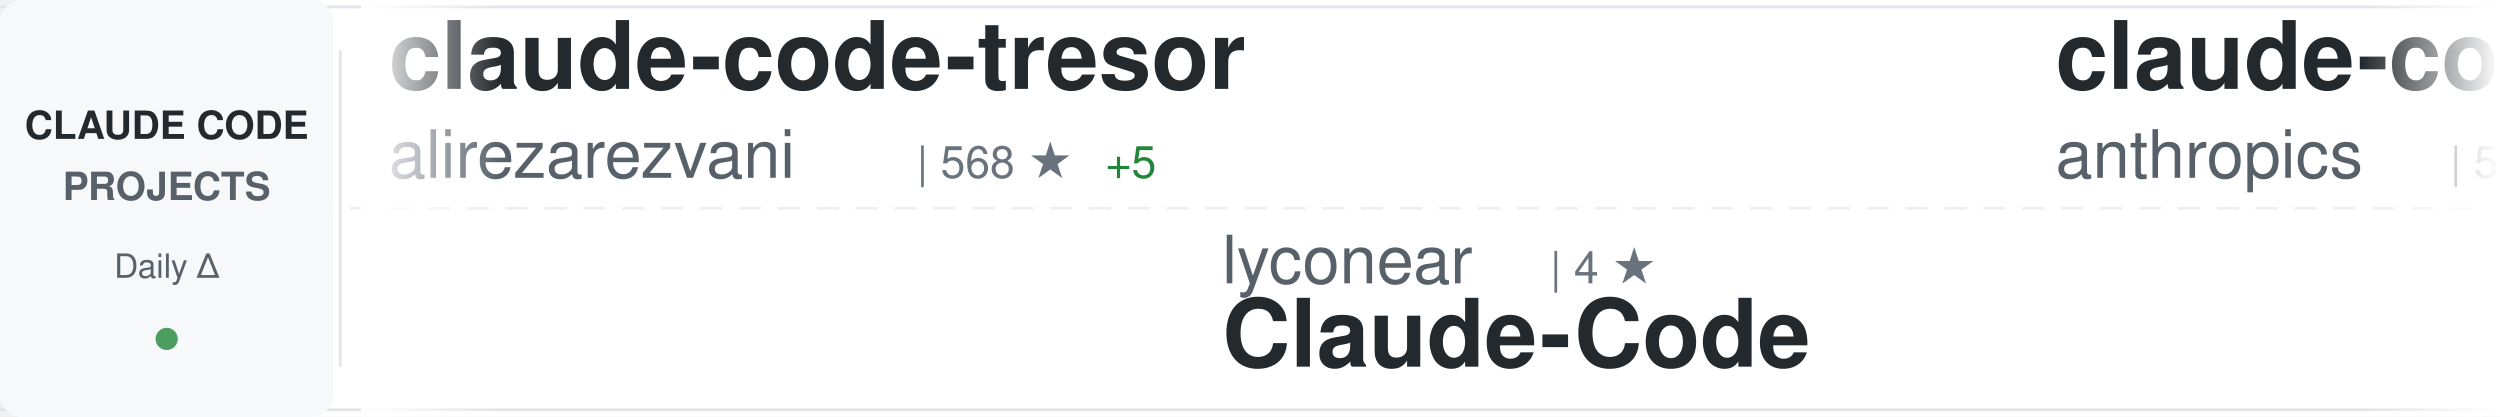
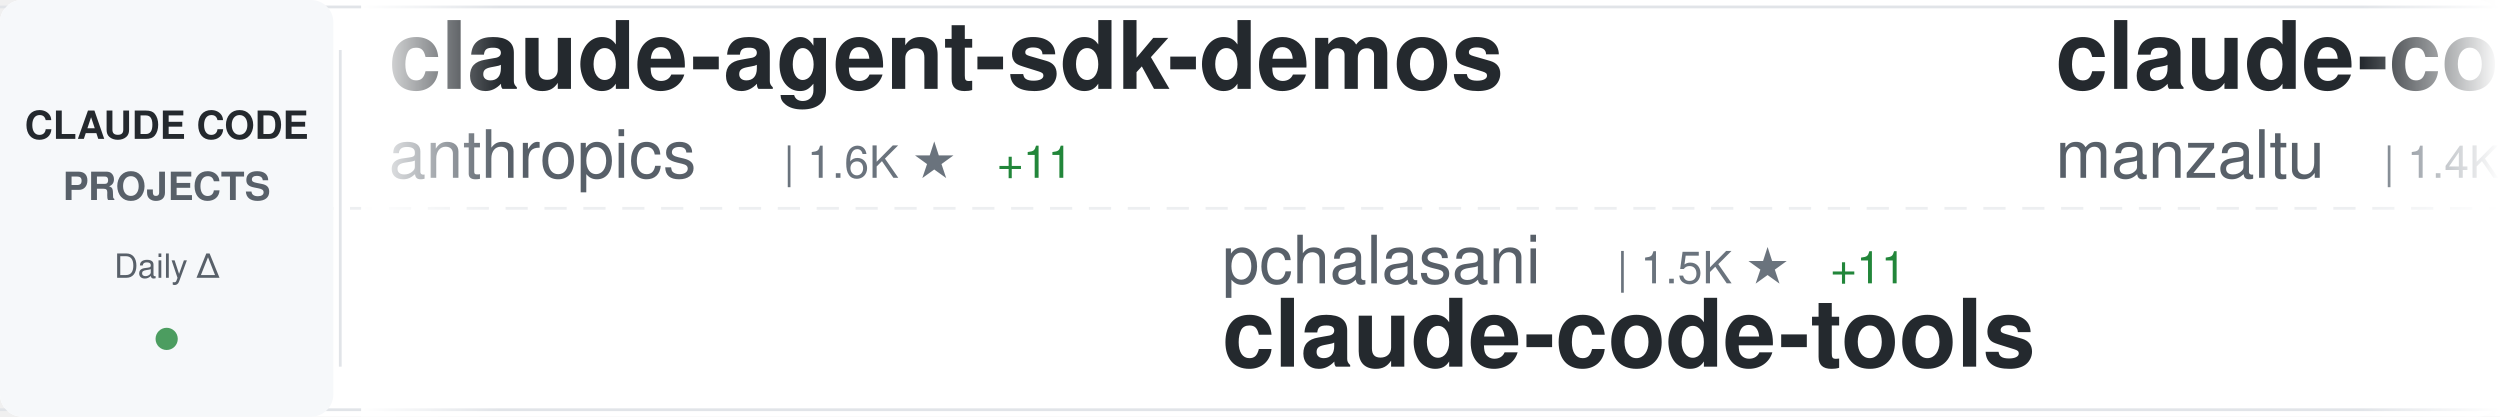
<svg xmlns="http://www.w3.org/2000/svg" width="900" height="150">
  <defs>
    <linearGradient id="awesomeLeftFade" x1="0%" y1="0%" x2="100%" y2="0%">
      <stop offset="0%" style="stop-color:#ffffff;stop-opacity:1" />
      <stop offset="100%" style="stop-color:#ffffff;stop-opacity:0" />
    </linearGradient>
    <linearGradient id="awesomeRightFade" x1="0%" y1="0%" x2="100%" y2="0%">
      <stop offset="0%" style="stop-color:#ffffff;stop-opacity:0" />
      <stop offset="100%" style="stop-color:#ffffff;stop-opacity:1" />
    </linearGradient>
  </defs>
  <rect width="900" height="150" fill="#ffffff" rx="8" />
  <rect x="0" y="2" width="900" height="1" fill="#e1e4e8" />
  <rect x="0" y="147" width="900" height="1" fill="#e1e4e8" />
  <line x1="0" y1="75" x2="900" y2="75" stroke="#e1e4e8" stroke-width="1" stroke-dasharray="8 6" opacity="0.6" />
  <rect x="0" y="0" width="120" height="150" fill="#f6f8fa" rx="8" />
  <text x="60" y="50" font-family="-apple-system, BlinkMacSystemFont, 'Segoe UI', Helvetica, Arial, sans-serif" font-size="14" font-weight="600" fill="#24292e" text-anchor="middle">CLAUDE CODE</text>
  <text x="60" y="72" font-family="-apple-system, BlinkMacSystemFont, 'Segoe UI', Helvetica, Arial, sans-serif" font-size="14" font-weight="600" fill="#586069" text-anchor="middle">PROJECTS</text>
  <text x="60" y="100" font-family="-apple-system, BlinkMacSystemFont, 'Segoe UI', Helvetica, Arial, sans-serif" font-size="12" font-weight="500" fill="#586069" text-anchor="middle">Daily Δ</text>
  <circle cx="60" cy="122" r="4" fill="#22863a" opacity="0.8" />
  <rect x="122" y="18" width="1" height="114" fill="#e1e4e8" />
  <clipPath id="awesomeTickerClip">
    <rect x="130" y="0" width="770" height="150" />
  </clipPath>
  <g clip-path="url(#awesomeTickerClip)">
    <g id="awesomeTickerItems">
      <animateTransform attributeName="transform" attributeType="XML" type="translate" from="0 0" to="-3000 0" dur="54s" repeatCount="indefinite" />
      <g transform="translate(0, 0)">
-         <text x="140" y="32" font-family="-apple-system, BlinkMacSystemFont, 'Segoe UI', Helvetica, Arial, sans-serif" font-size="34" font-weight="600" fill="#24292e">claude-code-tresor</text>
-         <text x="140" y="64" font-family="-apple-system, BlinkMacSystemFont, 'Segoe UI', Helvetica, Arial, sans-serif" font-size="24" font-weight="400" fill="#586069">alirezarezvani</text>
-         <text x="330" y="64" font-family="-apple-system, BlinkMacSystemFont, 'Segoe UI', Helvetica, Arial, sans-serif" font-size="16" font-weight="500" fill="#6a737d">| 568 ★</text>
-         <text x="398" y="64" font-family="-apple-system, BlinkMacSystemFont, 'Segoe UI', Helvetica, Arial, sans-serif" font-size="16" font-weight="500" fill="#22863a"> +5</text>
+         <text x="140" y="32" font-family="-apple-system, BlinkMacSystemFont, 'Segoe UI', Helvetica, Arial, sans-serif" font-size="34" font-weight="600" fill="#24292e">claude-agent-sdk-demos</text>
+         <text x="140" y="64" font-family="-apple-system, BlinkMacSystemFont, 'Segoe UI', Helvetica, Arial, sans-serif" font-size="24" font-weight="400" fill="#586069">anthropics</text>
+         <text x="282" y="64" font-family="-apple-system, BlinkMacSystemFont, 'Segoe UI', Helvetica, Arial, sans-serif" font-size="16" font-weight="500" fill="#6a737d">| 1.6K ★</text>
+         <text x="359" y="64" font-family="-apple-system, BlinkMacSystemFont, 'Segoe UI', Helvetica, Arial, sans-serif" font-size="16" font-weight="500" fill="#22863a"> +11</text>
      </g>
      <g transform="translate(300, 0)">
-         <text x="140" y="102" font-family="-apple-system, BlinkMacSystemFont, 'Segoe UI', Helvetica, Arial, sans-serif" font-size="24" font-weight="400" fill="#586069">lyconear</text>
-         <text x="258" y="102" font-family="-apple-system, BlinkMacSystemFont, 'Segoe UI', Helvetica, Arial, sans-serif" font-size="16" font-weight="500" fill="#6a737d">| 4 ★</text>
-         <text x="140" y="132" font-family="-apple-system, BlinkMacSystemFont, 'Segoe UI', Helvetica, Arial, sans-serif" font-size="34" font-weight="600" fill="#24292e">Claude-Code</text>
+         <text x="140" y="102" font-family="-apple-system, BlinkMacSystemFont, 'Segoe UI', Helvetica, Arial, sans-serif" font-size="24" font-weight="400" fill="#586069">pchalasani</text>
+         <text x="282" y="102" font-family="-apple-system, BlinkMacSystemFont, 'Segoe UI', Helvetica, Arial, sans-serif" font-size="16" font-weight="500" fill="#6a737d">| 1.5K ★</text>
+         <text x="359" y="102" font-family="-apple-system, BlinkMacSystemFont, 'Segoe UI', Helvetica, Arial, sans-serif" font-size="16" font-weight="500" fill="#22863a"> +11</text>
+         <text x="140" y="132" font-family="-apple-system, BlinkMacSystemFont, 'Segoe UI', Helvetica, Arial, sans-serif" font-size="34" font-weight="600" fill="#24292e">claude-code-tools</text>
      </g>
      <g transform="translate(600, 0)">
-         <text x="140" y="32" font-family="-apple-system, BlinkMacSystemFont, 'Segoe UI', Helvetica, Arial, sans-serif" font-size="34" font-weight="600" fill="#24292e">claude-code-base-action</text>
-         <text x="140" y="64" font-family="-apple-system, BlinkMacSystemFont, 'Segoe UI', Helvetica, Arial, sans-serif" font-size="24" font-weight="400" fill="#586069">anthropics</text>
-         <text x="282" y="64" font-family="-apple-system, BlinkMacSystemFont, 'Segoe UI', Helvetica, Arial, sans-serif" font-size="16" font-weight="500" fill="#6a737d">| 592 ★</text>
-         <text x="350" y="64" font-family="-apple-system, BlinkMacSystemFont, 'Segoe UI', Helvetica, Arial, sans-serif" font-size="16" font-weight="500" fill="#22863a"> +1</text>
+         <text x="140" y="32" font-family="-apple-system, BlinkMacSystemFont, 'Segoe UI', Helvetica, Arial, sans-serif" font-size="34" font-weight="600" fill="#24292e">claude-code-ide.el</text>
+         <text x="140" y="64" font-family="-apple-system, BlinkMacSystemFont, 'Segoe UI', Helvetica, Arial, sans-serif" font-size="24" font-weight="400" fill="#586069">manzaltu</text>
+         <text x="258" y="64" font-family="-apple-system, BlinkMacSystemFont, 'Segoe UI', Helvetica, Arial, sans-serif" font-size="16" font-weight="500" fill="#6a737d">| 1.4K ★</text>
+         <text x="335" y="64" font-family="-apple-system, BlinkMacSystemFont, 'Segoe UI', Helvetica, Arial, sans-serif" font-size="16" font-weight="500" fill="#22863a"> +2</text>
      </g>
      <g transform="translate(900, 0)">
-         <text x="140" y="102" font-family="-apple-system, BlinkMacSystemFont, 'Segoe UI', Helvetica, Arial, sans-serif" font-size="24" font-weight="400" fill="#586069">jarrodwatts</text>
-         <text x="294" y="102" font-family="-apple-system, BlinkMacSystemFont, 'Segoe UI', Helvetica, Arial, sans-serif" font-size="16" font-weight="500" fill="#6a737d">| 955 ★</text>
-         <text x="140" y="132" font-family="-apple-system, BlinkMacSystemFont, 'Segoe UI', Helvetica, Arial, sans-serif" font-size="34" font-weight="600" fill="#24292e">claude-code-config</text>
+         <text x="140" y="102" font-family="-apple-system, BlinkMacSystemFont, 'Segoe UI', Helvetica, Arial, sans-serif" font-size="24" font-weight="400" fill="#586069">BloopAI</text>
+         <text x="246" y="102" font-family="-apple-system, BlinkMacSystemFont, 'Segoe UI', Helvetica, Arial, sans-serif" font-size="16" font-weight="500" fill="#6a737d">| 22.3K ★</text>
+         <text x="332" y="102" font-family="-apple-system, BlinkMacSystemFont, 'Segoe UI', Helvetica, Arial, sans-serif" font-size="16" font-weight="500" fill="#22863a"> +82</text>
+         <text x="140" y="132" font-family="-apple-system, BlinkMacSystemFont, 'Segoe UI', Helvetica, Arial, sans-serif" font-size="34" font-weight="600" fill="#24292e">vibe-kanban</text>
      </g>
      <g transform="translate(1200, 0)">
-         <text x="140" y="32" font-family="-apple-system, BlinkMacSystemFont, 'Segoe UI', Helvetica, Arial, sans-serif" font-size="34" font-weight="600" fill="#24292e">claude-code.nvim</text>
-         <text x="140" y="64" font-family="-apple-system, BlinkMacSystemFont, 'Segoe UI', Helvetica, Arial, sans-serif" font-size="24" font-weight="400" fill="#586069">greggh</text>
-         <text x="234" y="64" font-family="-apple-system, BlinkMacSystemFont, 'Segoe UI', Helvetica, Arial, sans-serif" font-size="16" font-weight="500" fill="#6a737d">| 1.9K ★</text>
-         <text x="311" y="64" font-family="-apple-system, BlinkMacSystemFont, 'Segoe UI', Helvetica, Arial, sans-serif" font-size="16" font-weight="500" fill="#22863a"> +5</text>
+         <text x="140" y="32" font-family="-apple-system, BlinkMacSystemFont, 'Segoe UI', Helvetica, Arial, sans-serif" font-size="34" font-weight="600" fill="#24292e">claude-code-infrastructu...</text>
+         <text x="140" y="64" font-family="-apple-system, BlinkMacSystemFont, 'Segoe UI', Helvetica, Arial, sans-serif" font-size="24" font-weight="400" fill="#586069">diet103</text>
+         <text x="246" y="64" font-family="-apple-system, BlinkMacSystemFont, 'Segoe UI', Helvetica, Arial, sans-serif" font-size="16" font-weight="500" fill="#6a737d">| 9.1K ★</text>
+         <text x="323" y="64" font-family="-apple-system, BlinkMacSystemFont, 'Segoe UI', Helvetica, Arial, sans-serif" font-size="16" font-weight="500" fill="#22863a"> +23</text>
      </g>
      <g transform="translate(1500, 0)">
-         <text x="140" y="102" font-family="-apple-system, BlinkMacSystemFont, 'Segoe UI', Helvetica, Arial, sans-serif" font-size="24" font-weight="400" fill="#586069">ericbuess</text>
-         <text x="270" y="102" font-family="-apple-system, BlinkMacSystemFont, 'Segoe UI', Helvetica, Arial, sans-serif" font-size="16" font-weight="500" fill="#6a737d">| 712 ★</text>
-         <text x="338" y="102" font-family="-apple-system, BlinkMacSystemFont, 'Segoe UI', Helvetica, Arial, sans-serif" font-size="16" font-weight="500" fill="#22863a"> +2</text>
-         <text x="140" y="132" font-family="-apple-system, BlinkMacSystemFont, 'Segoe UI', Helvetica, Arial, sans-serif" font-size="34" font-weight="600" fill="#24292e">claude-code-docs</text>
+         <text x="140" y="102" font-family="-apple-system, BlinkMacSystemFont, 'Segoe UI', Helvetica, Arial, sans-serif" font-size="24" font-weight="400" fill="#586069">RichardAtCT</text>
+         <text x="294" y="102" font-family="-apple-system, BlinkMacSystemFont, 'Segoe UI', Helvetica, Arial, sans-serif" font-size="16" font-weight="500" fill="#6a737d">| 1.9K ★</text>
+         <text x="371" y="102" font-family="-apple-system, BlinkMacSystemFont, 'Segoe UI', Helvetica, Arial, sans-serif" font-size="16" font-weight="500" fill="#22863a"> +21</text>
+         <text x="140" y="132" font-family="-apple-system, BlinkMacSystemFont, 'Segoe UI', Helvetica, Arial, sans-serif" font-size="34" font-weight="600" fill="#24292e">claude-code-telegram</text>
      </g>
      <g transform="translate(1800, 0)">
-         <text x="140" y="32" font-family="-apple-system, BlinkMacSystemFont, 'Segoe UI', Helvetica, Arial, sans-serif" font-size="34" font-weight="600" fill="#24292e">claude-code-subagents</text>
-         <text x="140" y="64" font-family="-apple-system, BlinkMacSystemFont, 'Segoe UI', Helvetica, Arial, sans-serif" font-size="24" font-weight="400" fill="#586069">0xfurai</text>
-         <text x="246" y="64" font-family="-apple-system, BlinkMacSystemFont, 'Segoe UI', Helvetica, Arial, sans-serif" font-size="16" font-weight="500" fill="#6a737d">| 741 ★</text>
-         <text x="314" y="64" font-family="-apple-system, BlinkMacSystemFont, 'Segoe UI', Helvetica, Arial, sans-serif" font-size="16" font-weight="500" fill="#22863a"> +5</text>
+         <text x="140" y="32" font-family="-apple-system, BlinkMacSystemFont, 'Segoe UI', Helvetica, Arial, sans-serif" font-size="34" font-weight="600" fill="#24292e">claude-code-tips</text>
+         <text x="140" y="64" font-family="-apple-system, BlinkMacSystemFont, 'Segoe UI', Helvetica, Arial, sans-serif" font-size="24" font-weight="400" fill="#586069">ykdojo</text>
+         <text x="234" y="64" font-family="-apple-system, BlinkMacSystemFont, 'Segoe UI', Helvetica, Arial, sans-serif" font-size="16" font-weight="500" fill="#6a737d">| 4.1K ★</text>
+         <text x="311" y="64" font-family="-apple-system, BlinkMacSystemFont, 'Segoe UI', Helvetica, Arial, sans-serif" font-size="16" font-weight="500" fill="#22863a"> +84</text>
      </g>
      <g transform="translate(2100, 0)">
-         <text x="140" y="102" font-family="-apple-system, BlinkMacSystemFont, 'Segoe UI', Helvetica, Arial, sans-serif" font-size="24" font-weight="400" fill="#586069">d-kimuson</text>
-         <text x="270" y="102" font-family="-apple-system, BlinkMacSystemFont, 'Segoe UI', Helvetica, Arial, sans-serif" font-size="16" font-weight="500" fill="#6a737d">| 938 ★</text>
-         <text x="338" y="102" font-family="-apple-system, BlinkMacSystemFont, 'Segoe UI', Helvetica, Arial, sans-serif" font-size="16" font-weight="500" fill="#22863a"> +9</text>
-         <text x="140" y="132" font-family="-apple-system, BlinkMacSystemFont, 'Segoe UI', Helvetica, Arial, sans-serif" font-size="34" font-weight="600" fill="#24292e">claude-code-viewer</text>
+         <text x="140" y="102" font-family="-apple-system, BlinkMacSystemFont, 'Segoe UI', Helvetica, Arial, sans-serif" font-size="24" font-weight="400" fill="#586069">alirezarezvani</text>
+         <text x="330" y="102" font-family="-apple-system, BlinkMacSystemFont, 'Segoe UI', Helvetica, Arial, sans-serif" font-size="16" font-weight="500" fill="#6a737d">| 569 ★</text>
+         <text x="398" y="102" font-family="-apple-system, BlinkMacSystemFont, 'Segoe UI', Helvetica, Arial, sans-serif" font-size="16" font-weight="500" fill="#22863a"> +3</text>
+         <text x="140" y="132" font-family="-apple-system, BlinkMacSystemFont, 'Segoe UI', Helvetica, Arial, sans-serif" font-size="34" font-weight="600" fill="#24292e">claude-code-tresor</text>
      </g>
      <g transform="translate(2400, 0)">
-         <text x="140" y="32" font-family="-apple-system, BlinkMacSystemFont, 'Segoe UI', Helvetica, Arial, sans-serif" font-size="34" font-weight="600" fill="#24292e">claude-code-proxy</text>
-         <text x="140" y="64" font-family="-apple-system, BlinkMacSystemFont, 'Segoe UI', Helvetica, Arial, sans-serif" font-size="24" font-weight="400" fill="#586069">fuergaosi233</text>
-         <text x="306" y="64" font-family="-apple-system, BlinkMacSystemFont, 'Segoe UI', Helvetica, Arial, sans-serif" font-size="16" font-weight="500" fill="#6a737d">| 2.1K ★</text>
-         <text x="383" y="64" font-family="-apple-system, BlinkMacSystemFont, 'Segoe UI', Helvetica, Arial, sans-serif" font-size="16" font-weight="500" fill="#22863a"> +5</text>
+         <text x="140" y="32" font-family="-apple-system, BlinkMacSystemFont, 'Segoe UI', Helvetica, Arial, sans-serif" font-size="34" font-weight="600" fill="#24292e">claude-code-hooks-multi-...</text>
+         <text x="140" y="64" font-family="-apple-system, BlinkMacSystemFont, 'Segoe UI', Helvetica, Arial, sans-serif" font-size="24" font-weight="400" fill="#586069">disler</text>
+         <text x="234" y="64" font-family="-apple-system, BlinkMacSystemFont, 'Segoe UI', Helvetica, Arial, sans-serif" font-size="16" font-weight="500" fill="#6a737d">| 1.2K ★</text>
+         <text x="311" y="64" font-family="-apple-system, BlinkMacSystemFont, 'Segoe UI', Helvetica, Arial, sans-serif" font-size="16" font-weight="500" fill="#22863a"> +6</text>
      </g>
      <g transform="translate(2700, 0)">
-         <text x="140" y="102" font-family="-apple-system, BlinkMacSystemFont, 'Segoe UI', Helvetica, Arial, sans-serif" font-size="24" font-weight="400" fill="#586069">JessyTsui</text>
-         <text x="270" y="102" font-family="-apple-system, BlinkMacSystemFont, 'Segoe UI', Helvetica, Arial, sans-serif" font-size="16" font-weight="500" fill="#6a737d">| 1.1K ★</text>
-         <text x="347" y="102" font-family="-apple-system, BlinkMacSystemFont, 'Segoe UI', Helvetica, Arial, sans-serif" font-size="16" font-weight="500" fill="#22863a"> +8</text>
-         <text x="140" y="132" font-family="-apple-system, BlinkMacSystemFont, 'Segoe UI', Helvetica, Arial, sans-serif" font-size="34" font-weight="600" fill="#24292e">Claude-Code-Remote</text>
+         <text x="140" y="102" font-family="-apple-system, BlinkMacSystemFont, 'Segoe UI', Helvetica, Arial, sans-serif" font-size="24" font-weight="400" fill="#586069">bfly123</text>
+         <text x="246" y="102" font-family="-apple-system, BlinkMacSystemFont, 'Segoe UI', Helvetica, Arial, sans-serif" font-size="16" font-weight="500" fill="#6a737d">| 1.4K ★</text>
+         <text x="323" y="102" font-family="-apple-system, BlinkMacSystemFont, 'Segoe UI', Helvetica, Arial, sans-serif" font-size="16" font-weight="500" fill="#22863a"> +14</text>
+         <text x="140" y="132" font-family="-apple-system, BlinkMacSystemFont, 'Segoe UI', Helvetica, Arial, sans-serif" font-size="34" font-weight="600" fill="#24292e">claude_code_bridge</text>
      </g>
      <g transform="translate(3000, 0)">
-         <text x="140" y="32" font-family="-apple-system, BlinkMacSystemFont, 'Segoe UI', Helvetica, Arial, sans-serif" font-size="34" font-weight="600" fill="#24292e">claude-code-tresor</text>
-         <text x="140" y="64" font-family="-apple-system, BlinkMacSystemFont, 'Segoe UI', Helvetica, Arial, sans-serif" font-size="24" font-weight="400" fill="#586069">alirezarezvani</text>
-         <text x="330" y="64" font-family="-apple-system, BlinkMacSystemFont, 'Segoe UI', Helvetica, Arial, sans-serif" font-size="16" font-weight="500" fill="#6a737d">| 568 ★</text>
-         <text x="398" y="64" font-family="-apple-system, BlinkMacSystemFont, 'Segoe UI', Helvetica, Arial, sans-serif" font-size="16" font-weight="500" fill="#22863a"> +5</text>
+         <text x="140" y="32" font-family="-apple-system, BlinkMacSystemFont, 'Segoe UI', Helvetica, Arial, sans-serif" font-size="34" font-weight="600" fill="#24292e">claude-agent-sdk-demos</text>
+         <text x="140" y="64" font-family="-apple-system, BlinkMacSystemFont, 'Segoe UI', Helvetica, Arial, sans-serif" font-size="24" font-weight="400" fill="#586069">anthropics</text>
+         <text x="282" y="64" font-family="-apple-system, BlinkMacSystemFont, 'Segoe UI', Helvetica, Arial, sans-serif" font-size="16" font-weight="500" fill="#6a737d">| 1.6K ★</text>
+         <text x="359" y="64" font-family="-apple-system, BlinkMacSystemFont, 'Segoe UI', Helvetica, Arial, sans-serif" font-size="16" font-weight="500" fill="#22863a"> +11</text>
      </g>
      <g transform="translate(3300, 0)">
-         <text x="140" y="102" font-family="-apple-system, BlinkMacSystemFont, 'Segoe UI', Helvetica, Arial, sans-serif" font-size="24" font-weight="400" fill="#586069">lyconear</text>
-         <text x="258" y="102" font-family="-apple-system, BlinkMacSystemFont, 'Segoe UI', Helvetica, Arial, sans-serif" font-size="16" font-weight="500" fill="#6a737d">| 4 ★</text>
-         <text x="140" y="132" font-family="-apple-system, BlinkMacSystemFont, 'Segoe UI', Helvetica, Arial, sans-serif" font-size="34" font-weight="600" fill="#24292e">Claude-Code</text>
+         <text x="140" y="102" font-family="-apple-system, BlinkMacSystemFont, 'Segoe UI', Helvetica, Arial, sans-serif" font-size="24" font-weight="400" fill="#586069">pchalasani</text>
+         <text x="282" y="102" font-family="-apple-system, BlinkMacSystemFont, 'Segoe UI', Helvetica, Arial, sans-serif" font-size="16" font-weight="500" fill="#6a737d">| 1.5K ★</text>
+         <text x="359" y="102" font-family="-apple-system, BlinkMacSystemFont, 'Segoe UI', Helvetica, Arial, sans-serif" font-size="16" font-weight="500" fill="#22863a"> +11</text>
+         <text x="140" y="132" font-family="-apple-system, BlinkMacSystemFont, 'Segoe UI', Helvetica, Arial, sans-serif" font-size="34" font-weight="600" fill="#24292e">claude-code-tools</text>
      </g>
      <g transform="translate(3600, 0)">
-         <text x="140" y="32" font-family="-apple-system, BlinkMacSystemFont, 'Segoe UI', Helvetica, Arial, sans-serif" font-size="34" font-weight="600" fill="#24292e">claude-code-base-action</text>
-         <text x="140" y="64" font-family="-apple-system, BlinkMacSystemFont, 'Segoe UI', Helvetica, Arial, sans-serif" font-size="24" font-weight="400" fill="#586069">anthropics</text>
-         <text x="282" y="64" font-family="-apple-system, BlinkMacSystemFont, 'Segoe UI', Helvetica, Arial, sans-serif" font-size="16" font-weight="500" fill="#6a737d">| 592 ★</text>
-         <text x="350" y="64" font-family="-apple-system, BlinkMacSystemFont, 'Segoe UI', Helvetica, Arial, sans-serif" font-size="16" font-weight="500" fill="#22863a"> +1</text>
+         <text x="140" y="32" font-family="-apple-system, BlinkMacSystemFont, 'Segoe UI', Helvetica, Arial, sans-serif" font-size="34" font-weight="600" fill="#24292e">claude-code-ide.el</text>
+         <text x="140" y="64" font-family="-apple-system, BlinkMacSystemFont, 'Segoe UI', Helvetica, Arial, sans-serif" font-size="24" font-weight="400" fill="#586069">manzaltu</text>
+         <text x="258" y="64" font-family="-apple-system, BlinkMacSystemFont, 'Segoe UI', Helvetica, Arial, sans-serif" font-size="16" font-weight="500" fill="#6a737d">| 1.4K ★</text>
+         <text x="335" y="64" font-family="-apple-system, BlinkMacSystemFont, 'Segoe UI', Helvetica, Arial, sans-serif" font-size="16" font-weight="500" fill="#22863a"> +2</text>
      </g>
      <g transform="translate(3900, 0)">
-         <text x="140" y="102" font-family="-apple-system, BlinkMacSystemFont, 'Segoe UI', Helvetica, Arial, sans-serif" font-size="24" font-weight="400" fill="#586069">jarrodwatts</text>
-         <text x="294" y="102" font-family="-apple-system, BlinkMacSystemFont, 'Segoe UI', Helvetica, Arial, sans-serif" font-size="16" font-weight="500" fill="#6a737d">| 955 ★</text>
-         <text x="140" y="132" font-family="-apple-system, BlinkMacSystemFont, 'Segoe UI', Helvetica, Arial, sans-serif" font-size="34" font-weight="600" fill="#24292e">claude-code-config</text>
+         <text x="140" y="102" font-family="-apple-system, BlinkMacSystemFont, 'Segoe UI', Helvetica, Arial, sans-serif" font-size="24" font-weight="400" fill="#586069">BloopAI</text>
+         <text x="246" y="102" font-family="-apple-system, BlinkMacSystemFont, 'Segoe UI', Helvetica, Arial, sans-serif" font-size="16" font-weight="500" fill="#6a737d">| 22.3K ★</text>
+         <text x="332" y="102" font-family="-apple-system, BlinkMacSystemFont, 'Segoe UI', Helvetica, Arial, sans-serif" font-size="16" font-weight="500" fill="#22863a"> +82</text>
+         <text x="140" y="132" font-family="-apple-system, BlinkMacSystemFont, 'Segoe UI', Helvetica, Arial, sans-serif" font-size="34" font-weight="600" fill="#24292e">vibe-kanban</text>
      </g>
    </g>
  </g>
  <rect x="130" y="0" width="50" height="150" fill="url(#awesomeLeftFade)" />
  <rect x="850" y="0" width="50" height="150" fill="url(#awesomeRightFade)" />
</svg>
